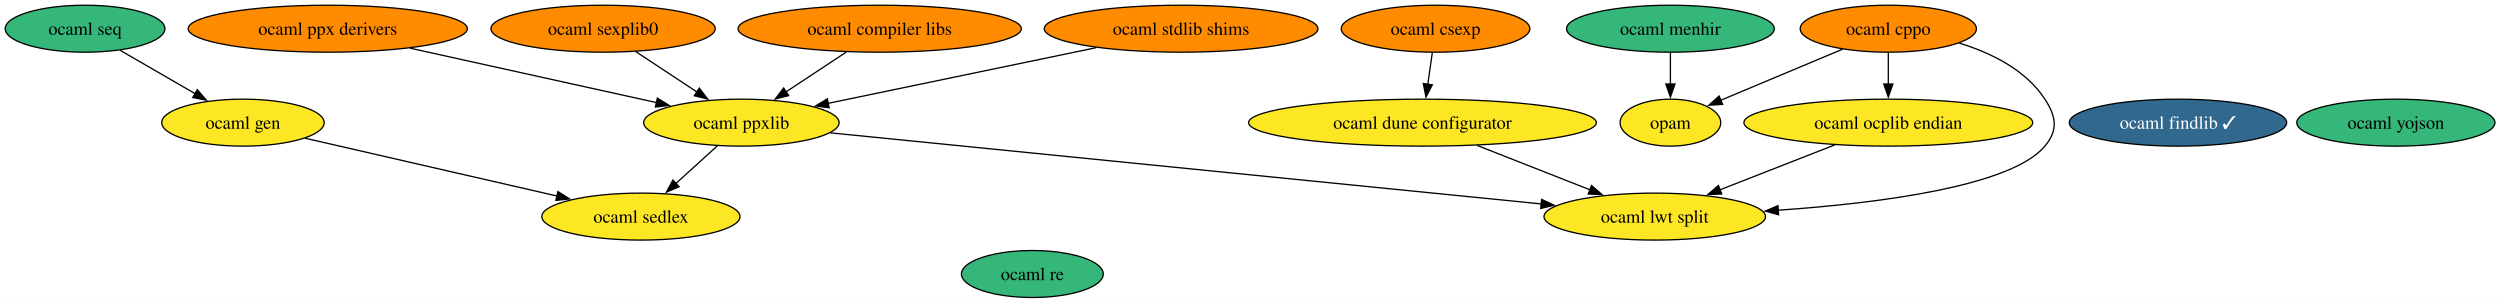
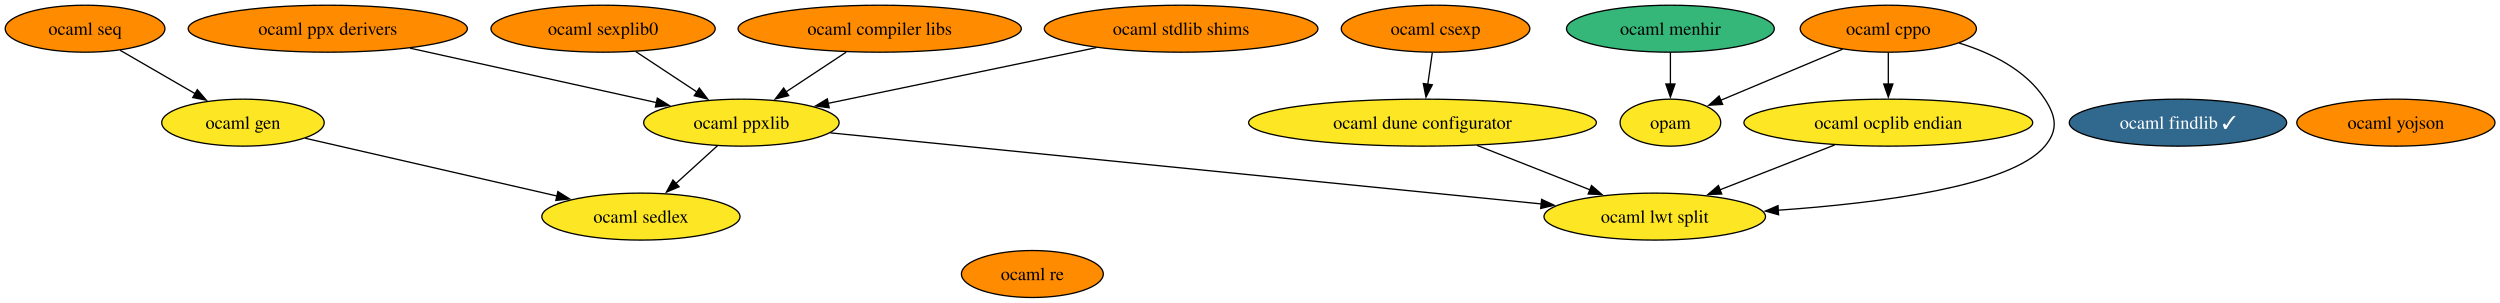
<svg xmlns="http://www.w3.org/2000/svg" xmlns:xlink="http://www.w3.org/1999/xlink" width="1916pt" height="232pt" viewBox="0.00 0.00 1916.00 232.00">
  <g id="graph0" class="graph" transform="scale(1 1) rotate(0) translate(4 228)">
    <polygon fill="white" stroke="none" points="-4,4 -4,-228 1912.14,-228 1912.14,4 -4,4" />
    <g id="node1" class="node">
      <g id="a_node1">
        <a xlink:href="https://github.com/conda-forge/ocaml-cppo-feedstock" xlink:title="ocaml cppo">
          <ellipse fill="#ff8c00" stroke="black" cx="1443.2" cy="-206" rx="67.52" ry="18" />
          <text xml:space="preserve" text-anchor="middle" x="1443.2" y="-201.32" font-family="Times,serif" font-size="14.00">ocaml cppo</text>
        </a>
      </g>
    </g>
    <g id="node4" class="node">
      <g id="a_node4">
        <a xlink:href="https://github.com/conda-forge/opam-feedstock" xlink:title="opam">
          <ellipse fill="#fde725" stroke="black" cx="1276.2" cy="-134" rx="38.58" ry="18" />
          <text xml:space="preserve" text-anchor="middle" x="1276.2" y="-129.32" font-family="Times,serif" font-size="14.00">opam</text>
        </a>
      </g>
    </g>
    <g id="edge3" class="edge">
      <path fill="none" stroke="black" d="M1408.2,-190.33C1380.8,-178.84 1342.75,-162.89 1314.54,-151.07" />
      <polygon fill="black" stroke="black" points="1316.23,-147.98 1305.65,-147.34 1313.52,-154.44 1316.23,-147.98" />
    </g>
    <g id="node14" class="node">
      <g id="a_node14">
        <a xlink:href="https://github.com/conda-forge/ocaml-ocplib-endian-feedstock" xlink:title="ocaml ocplib endian">
          <ellipse fill="#fde725" stroke="black" cx="1443.2" cy="-134" rx="110.66" ry="18" />
          <text xml:space="preserve" text-anchor="middle" x="1443.2" y="-129.32" font-family="Times,serif" font-size="14.00">ocaml ocplib endian</text>
        </a>
      </g>
    </g>
    <g id="edge2" class="edge">
      <path fill="none" stroke="black" d="M1443.2,-187.7C1443.2,-180.41 1443.2,-171.73 1443.2,-163.54" />
      <polygon fill="black" stroke="black" points="1446.7,-163.62 1443.2,-153.62 1439.7,-163.62 1446.7,-163.62" />
    </g>
    <g id="node16" class="node">
      <g id="a_node16">
        <a xlink:href="https://github.com/conda-forge/ocaml-lwt-split-feedstock" xlink:title="ocaml lwt split">
          <ellipse fill="#fde725" stroke="black" cx="1264.2" cy="-62" rx="84.88" ry="18" />
          <text xml:space="preserve" text-anchor="middle" x="1264.2" y="-57.33" font-family="Times,serif" font-size="14.00">ocaml lwt split</text>
        </a>
      </g>
    </g>
    <g id="edge1" class="edge">
      <path fill="none" stroke="black" d="M1497.43,-195.03C1521.89,-187.54 1548.53,-174.52 1563.2,-152 1571.94,-138.59 1573.48,-128.26 1563.2,-116 1537.38,-85.19 1436.22,-72.28 1358.64,-66.88" />
      <polygon fill="black" stroke="black" points="1359.1,-63.4 1348.89,-66.23 1358.64,-70.39 1359.1,-63.4" />
    </g>
    <g id="node2" class="node">
      <g id="a_node2">
        <a xlink:href="https://github.com/conda-forge/ocaml-findlib-feedstock/pull/23" xlink:title="ocaml findlib ✓">
          <ellipse fill="#31688e" stroke="black" cx="1665.2" cy="-134" rx="83.3" ry="18" />
          <text xml:space="preserve" text-anchor="middle" x="1665.2" y="-129.32" font-family="Times,serif" font-size="14.00" fill="white">ocaml findlib ✓</text>
        </a>
      </g>
    </g>
    <g id="node3" class="node">
      <g id="a_node3">
        <a xlink:href="https://github.com/conda-forge/ocaml-menhir-feedstock" xlink:title="ocaml menhir">
          <ellipse fill="#35b779" stroke="black" cx="1276.2" cy="-206" rx="79.62" ry="18" />
          <text xml:space="preserve" text-anchor="middle" x="1276.2" y="-201.32" font-family="Times,serif" font-size="14.00">ocaml menhir</text>
        </a>
      </g>
    </g>
    <g id="edge4" class="edge">
      <path fill="none" stroke="black" d="M1276.2,-187.7C1276.2,-180.41 1276.2,-171.73 1276.2,-163.54" />
      <polygon fill="black" stroke="black" points="1279.7,-163.62 1276.2,-153.62 1272.7,-163.62 1279.7,-163.62" />
    </g>
    <g id="node5" class="node">
      <g id="a_node5">
        <a xlink:href="https://github.com/conda-forge/ocaml-yojson-feedstock" xlink:title="ocaml yojson">
-           <ellipse fill="#35b779" stroke="black" cx="1832.2" cy="-134" rx="75.94" ry="18" />
+           <ellipse fill="#ff8c00" stroke="black" cx="1832.2" cy="-134" rx="75.94" ry="18" />
          <text xml:space="preserve" text-anchor="middle" x="1832.2" y="-129.32" font-family="Times,serif" font-size="14.00">ocaml yojson</text>
        </a>
      </g>
    </g>
    <g id="node6" class="node">
      <g id="a_node6">
        <a xlink:href="https://github.com/conda-forge/ocaml-ppx-derivers-feedstock" xlink:title="ocaml ppx derivers">
          <ellipse fill="#ff8c00" stroke="black" cx="247.2" cy="-206" rx="106.98" ry="18" />
          <text xml:space="preserve" text-anchor="middle" x="247.2" y="-201.32" font-family="Times,serif" font-size="14.00">ocaml ppx derivers</text>
        </a>
      </g>
    </g>
    <g id="node17" class="node">
      <g id="a_node17">
        <a xlink:href="https://github.com/conda-forge/ocaml-ppxlib-feedstock" xlink:title="ocaml ppxlib">
          <ellipse fill="#fde725" stroke="black" cx="564.2" cy="-134" rx="74.88" ry="18" />
          <text xml:space="preserve" text-anchor="middle" x="564.2" y="-129.32" font-family="Times,serif" font-size="14.00">ocaml ppxlib</text>
        </a>
      </g>
    </g>
    <g id="edge5" class="edge">
      <path fill="none" stroke="black" d="M310.21,-191.09C364.94,-179 443.89,-161.57 499.2,-149.35" />
      <polygon fill="black" stroke="black" points="499.79,-152.81 508.8,-147.23 498.28,-145.97 499.79,-152.81" />
    </g>
    <g id="node7" class="node">
      <g id="a_node7">
        <a xlink:href="https://github.com/conda-forge/ocaml-stdlib-shims-feedstock" xlink:title="ocaml stdlib shims">
          <ellipse fill="#ff8c00" stroke="black" cx="901.2" cy="-206" rx="104.87" ry="18" />
          <text xml:space="preserve" text-anchor="middle" x="901.2" y="-201.32" font-family="Times,serif" font-size="14.00">ocaml stdlib shims</text>
        </a>
      </g>
    </g>
    <g id="edge6" class="edge">
      <path fill="none" stroke="black" d="M836.23,-191.5C777.11,-179.22 690.24,-161.18 630.66,-148.8" />
      <polygon fill="black" stroke="black" points="631.48,-145.4 620.98,-146.79 630.06,-152.25 631.48,-145.4" />
    </g>
    <g id="node8" class="node">
      <g id="a_node8">
        <a xlink:href="https://github.com/conda-forge/ocaml-re-feedstock" xlink:title="ocaml re">
-           <ellipse fill="#35b779" stroke="black" cx="787.2" cy="-18" rx="54.36" ry="18" />
+           <ellipse fill="#ff8c00" stroke="black" cx="787.2" cy="-18" rx="54.36" ry="18" />
          <text xml:space="preserve" text-anchor="middle" x="787.2" y="-13.32" font-family="Times,serif" font-size="14.00">ocaml re</text>
        </a>
      </g>
    </g>
    <g id="node9" class="node">
      <g id="a_node9">
        <a xlink:href="https://github.com/conda-forge/ocaml-gen-feedstock" xlink:title="ocaml gen">
          <ellipse fill="#fde725" stroke="black" cx="182.2" cy="-134" rx="62.26" ry="18" />
          <text xml:space="preserve" text-anchor="middle" x="182.2" y="-129.32" font-family="Times,serif" font-size="14.00">ocaml gen</text>
        </a>
      </g>
    </g>
    <g id="node15" class="node">
      <g id="a_node15">
        <a xlink:href="https://github.com/conda-forge/ocaml-sedlex-feedstock" xlink:title="ocaml sedlex">
          <ellipse fill="#fde725" stroke="black" cx="487.2" cy="-62" rx="75.94" ry="18" />
          <text xml:space="preserve" text-anchor="middle" x="487.2" y="-57.33" font-family="Times,serif" font-size="14.00">ocaml sedlex</text>
        </a>
      </g>
    </g>
    <g id="edge7" class="edge">
      <path fill="none" stroke="black" d="M229.86,-122.06C281.77,-110.15 365.1,-91.02 422.81,-77.78" />
      <polygon fill="black" stroke="black" points="423.55,-81.2 432.51,-75.55 421.99,-74.38 423.55,-81.2" />
    </g>
    <g id="node10" class="node">
      <g id="a_node10">
        <a xlink:href="https://github.com/conda-forge/ocaml-csexp-feedstock" xlink:title="ocaml csexp">
          <ellipse fill="#ff8c00" stroke="black" cx="1096.2" cy="-206" rx="72.25" ry="18" />
          <text xml:space="preserve" text-anchor="middle" x="1096.2" y="-201.32" font-family="Times,serif" font-size="14.00">ocaml csexp</text>
        </a>
      </g>
    </g>
    <g id="node18" class="node">
      <g id="a_node18">
        <a xlink:href="https://github.com/conda-forge/ocaml-dune-configurator-feedstock" xlink:title="ocaml dune configurator">
          <ellipse fill="#fde725" stroke="black" cx="1086.2" cy="-134" rx="133.28" ry="18" />
          <text xml:space="preserve" text-anchor="middle" x="1086.2" y="-129.32" font-family="Times,serif" font-size="14.00">ocaml dune configurator</text>
        </a>
      </g>
    </g>
    <g id="edge8" class="edge">
      <path fill="none" stroke="black" d="M1093.73,-187.7C1092.68,-180.32 1091.42,-171.52 1090.24,-163.25" />
      <polygon fill="black" stroke="black" points="1093.74,-163.01 1088.86,-153.6 1086.81,-164 1093.74,-163.01" />
    </g>
    <g id="node11" class="node">
      <g id="a_node11">
        <a xlink:href="https://github.com/conda-forge/ocaml-seq-feedstock" xlink:title="ocaml seq">
-           <ellipse fill="#35b779" stroke="black" cx="61.2" cy="-206" rx="61.2" ry="18" />
+           <ellipse fill="#ff8c00" stroke="black" cx="61.2" cy="-206" rx="61.2" ry="18" />
          <text xml:space="preserve" text-anchor="middle" x="61.2" y="-201.32" font-family="Times,serif" font-size="14.00">ocaml seq</text>
        </a>
      </g>
    </g>
    <g id="edge9" class="edge">
      <path fill="none" stroke="black" d="M88.06,-189.46C104.98,-179.68 127.04,-166.91 145.56,-156.2" />
      <polygon fill="black" stroke="black" points="147.21,-159.29 154.12,-151.25 143.71,-153.23 147.21,-159.29" />
    </g>
    <g id="node12" class="node">
      <g id="a_node12">
        <a xlink:href="https://github.com/conda-forge/ocaml-compiler-libs-feedstock" xlink:title="ocaml compiler libs">
          <ellipse fill="#ff8c00" stroke="black" cx="670.2" cy="-206" rx="108.55" ry="18" />
          <text xml:space="preserve" text-anchor="middle" x="670.2" y="-201.32" font-family="Times,serif" font-size="14.00">ocaml compiler libs</text>
        </a>
      </g>
    </g>
    <g id="edge10" class="edge">
      <path fill="none" stroke="black" d="M644.54,-188.05C630.67,-178.89 613.36,-167.46 598.36,-157.56" />
      <polygon fill="black" stroke="black" points="600.43,-154.73 590.16,-152.14 596.58,-160.57 600.43,-154.73" />
    </g>
    <g id="node13" class="node">
      <g id="a_node13">
        <a xlink:href="https://github.com/conda-forge/ocaml-sexplib0-feedstock" xlink:title="ocaml sexplib0">
          <ellipse fill="#ff8c00" stroke="black" cx="458.2" cy="-206" rx="85.93" ry="18" />
          <text xml:space="preserve" text-anchor="middle" x="458.2" y="-201.32" font-family="Times,serif" font-size="14.00">ocaml sexplib0</text>
        </a>
      </g>
    </g>
    <g id="edge11" class="edge">
      <path fill="none" stroke="black" d="M483.32,-188.41C497.29,-179.19 514.86,-167.59 530.05,-157.55" />
      <polygon fill="black" stroke="black" points="531.95,-160.49 538.37,-152.06 528.09,-154.65 531.95,-160.49" />
    </g>
    <g id="edge12" class="edge">
      <path fill="none" stroke="black" d="M1402.14,-116.94C1375.99,-106.71 1341.94,-93.4 1314.22,-82.56" />
      <polygon fill="black" stroke="black" points="1315.54,-79.32 1304.95,-78.94 1312.99,-85.84 1315.54,-79.32" />
    </g>
    <g id="edge14" class="edge">
      <path fill="none" stroke="black" d="M545.96,-116.41C536.44,-107.76 524.61,-97 514.06,-87.42" />
      <polygon fill="black" stroke="black" points="516.46,-84.87 506.71,-80.73 511.75,-90.05 516.46,-84.87" />
    </g>
    <g id="edge13" class="edge">
      <path fill="none" stroke="black" d="M632.28,-126.19C760.23,-113.4 1036.38,-85.78 1177.44,-71.68" />
      <polygon fill="black" stroke="black" points="1177.49,-75.19 1187.09,-70.71 1176.79,-68.22 1177.49,-75.19" />
    </g>
    <g id="edge15" class="edge">
      <path fill="none" stroke="black" d="M1127.94,-116.59C1153.88,-106.39 1187.38,-93.21 1214.66,-82.48" />
      <polygon fill="black" stroke="black" points="1215.74,-85.82 1223.76,-78.9 1213.17,-79.31 1215.74,-85.82" />
    </g>
  </g>
</svg>
